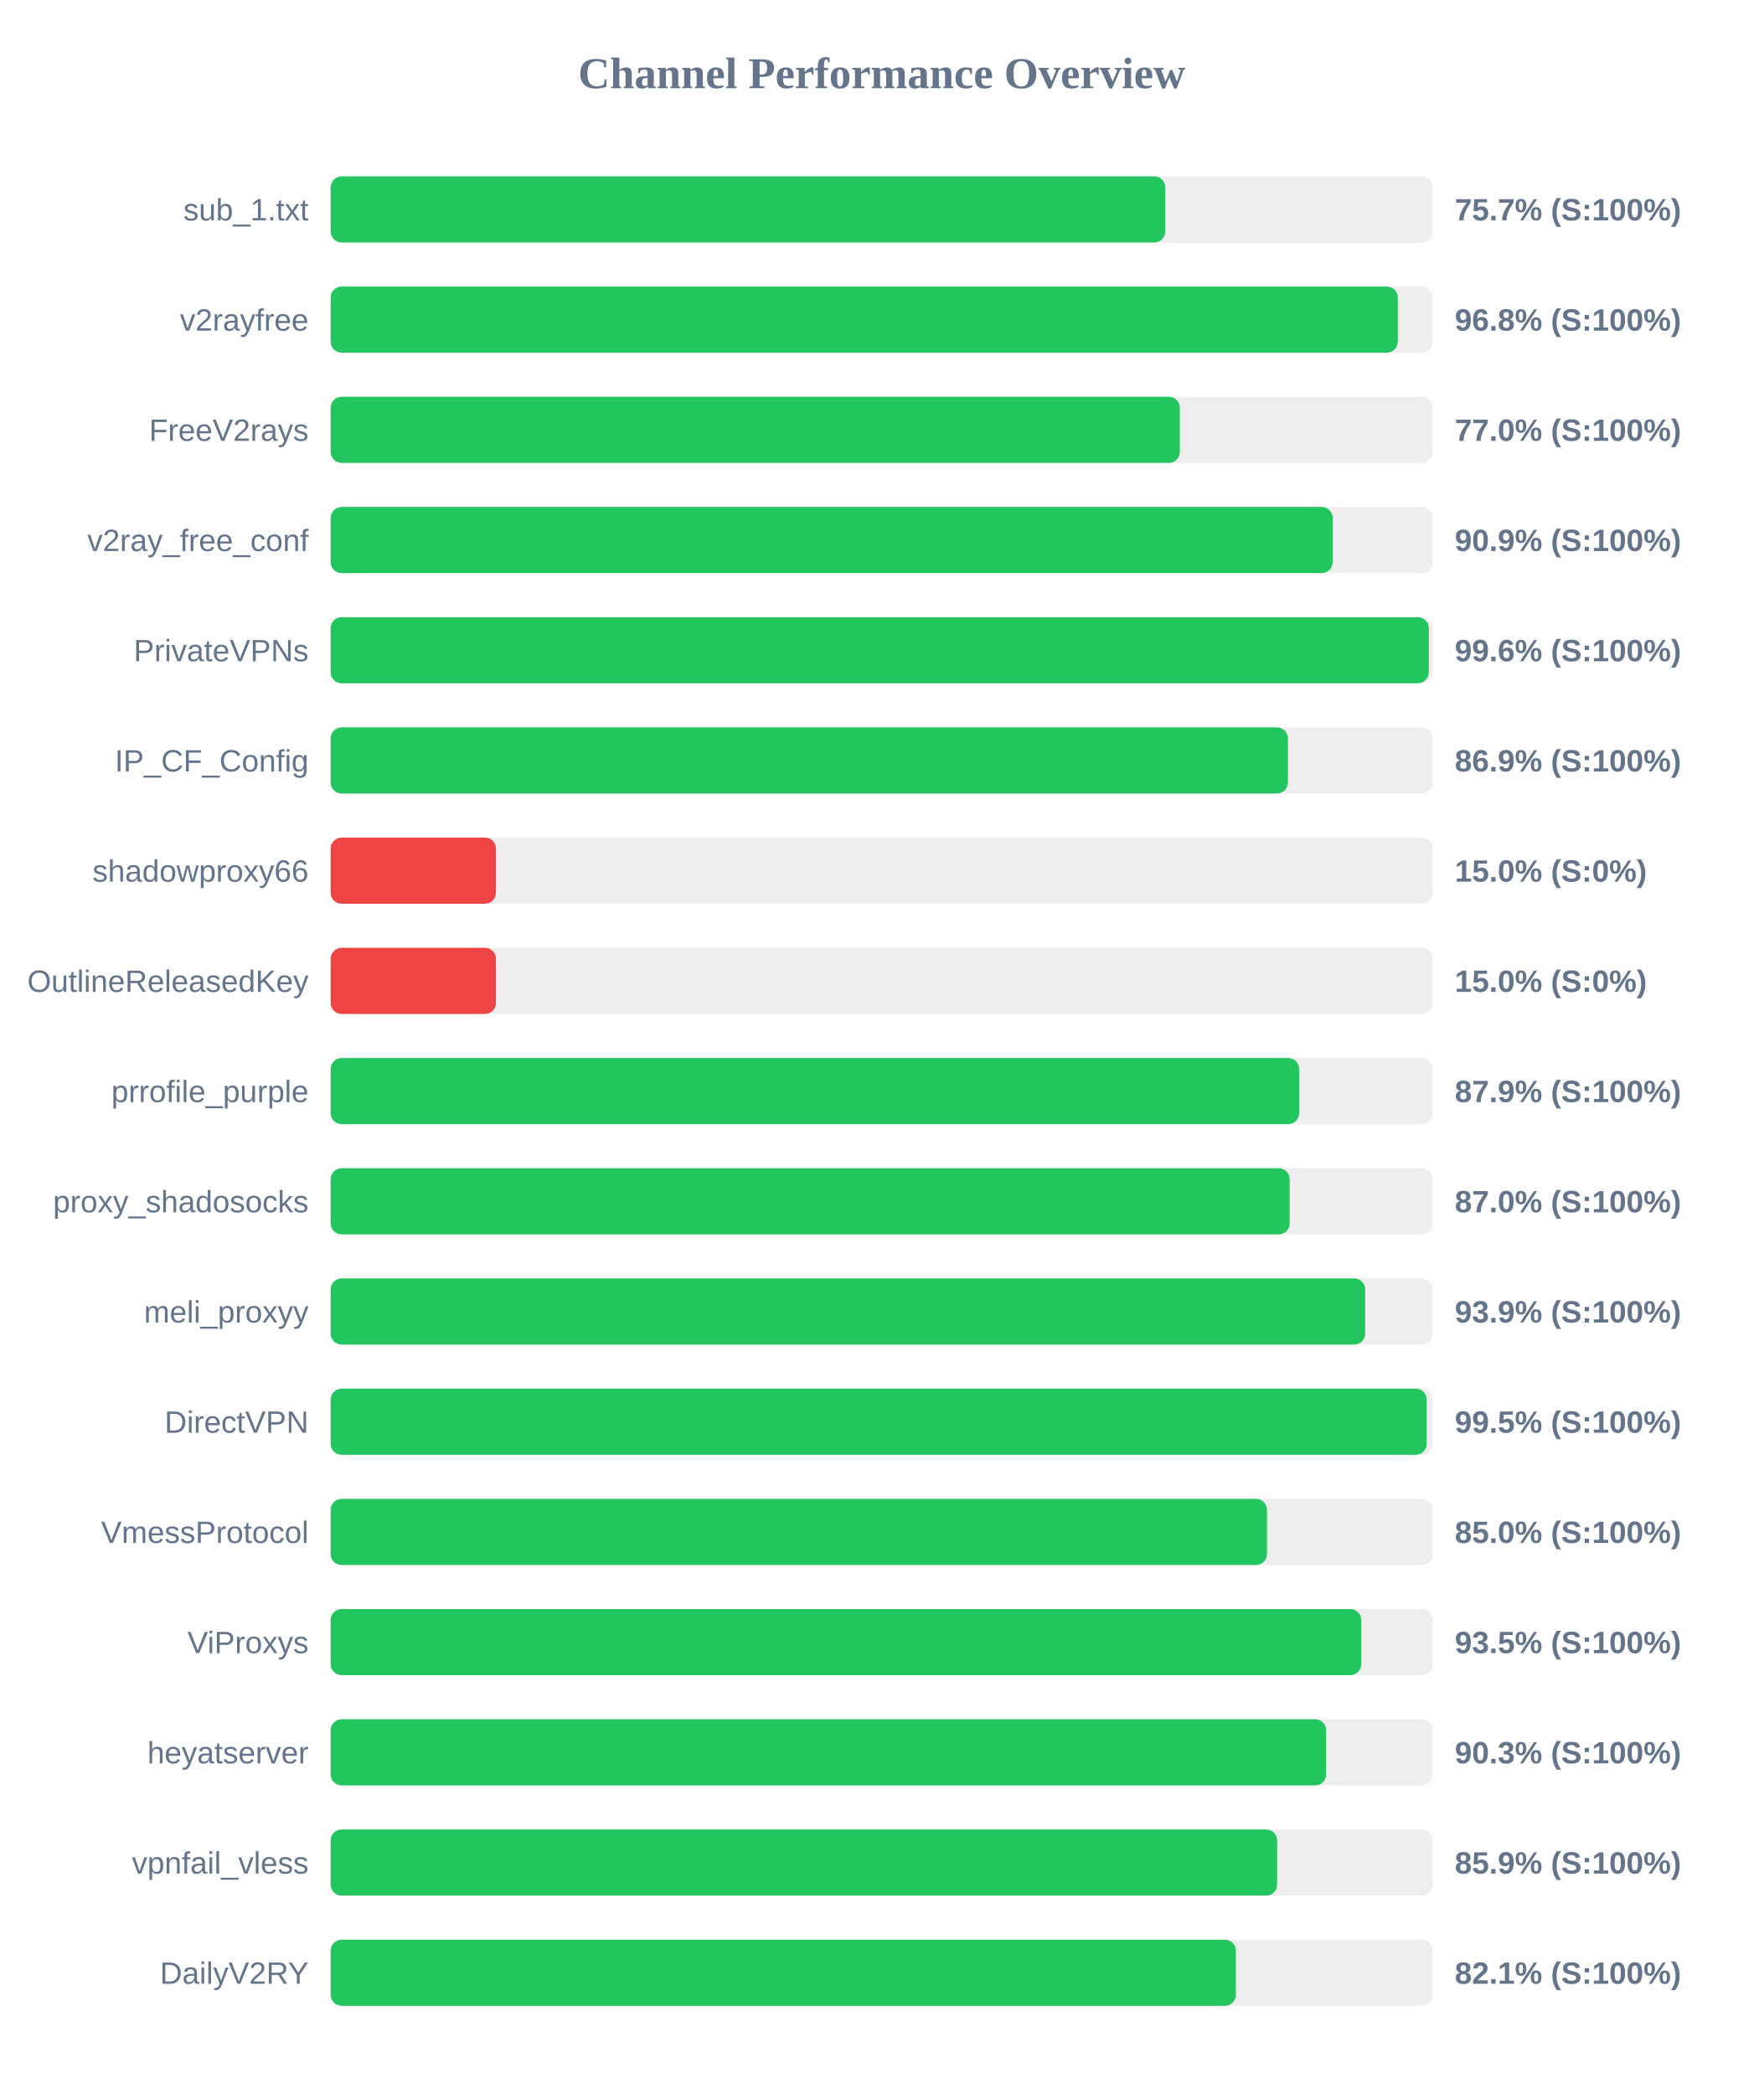
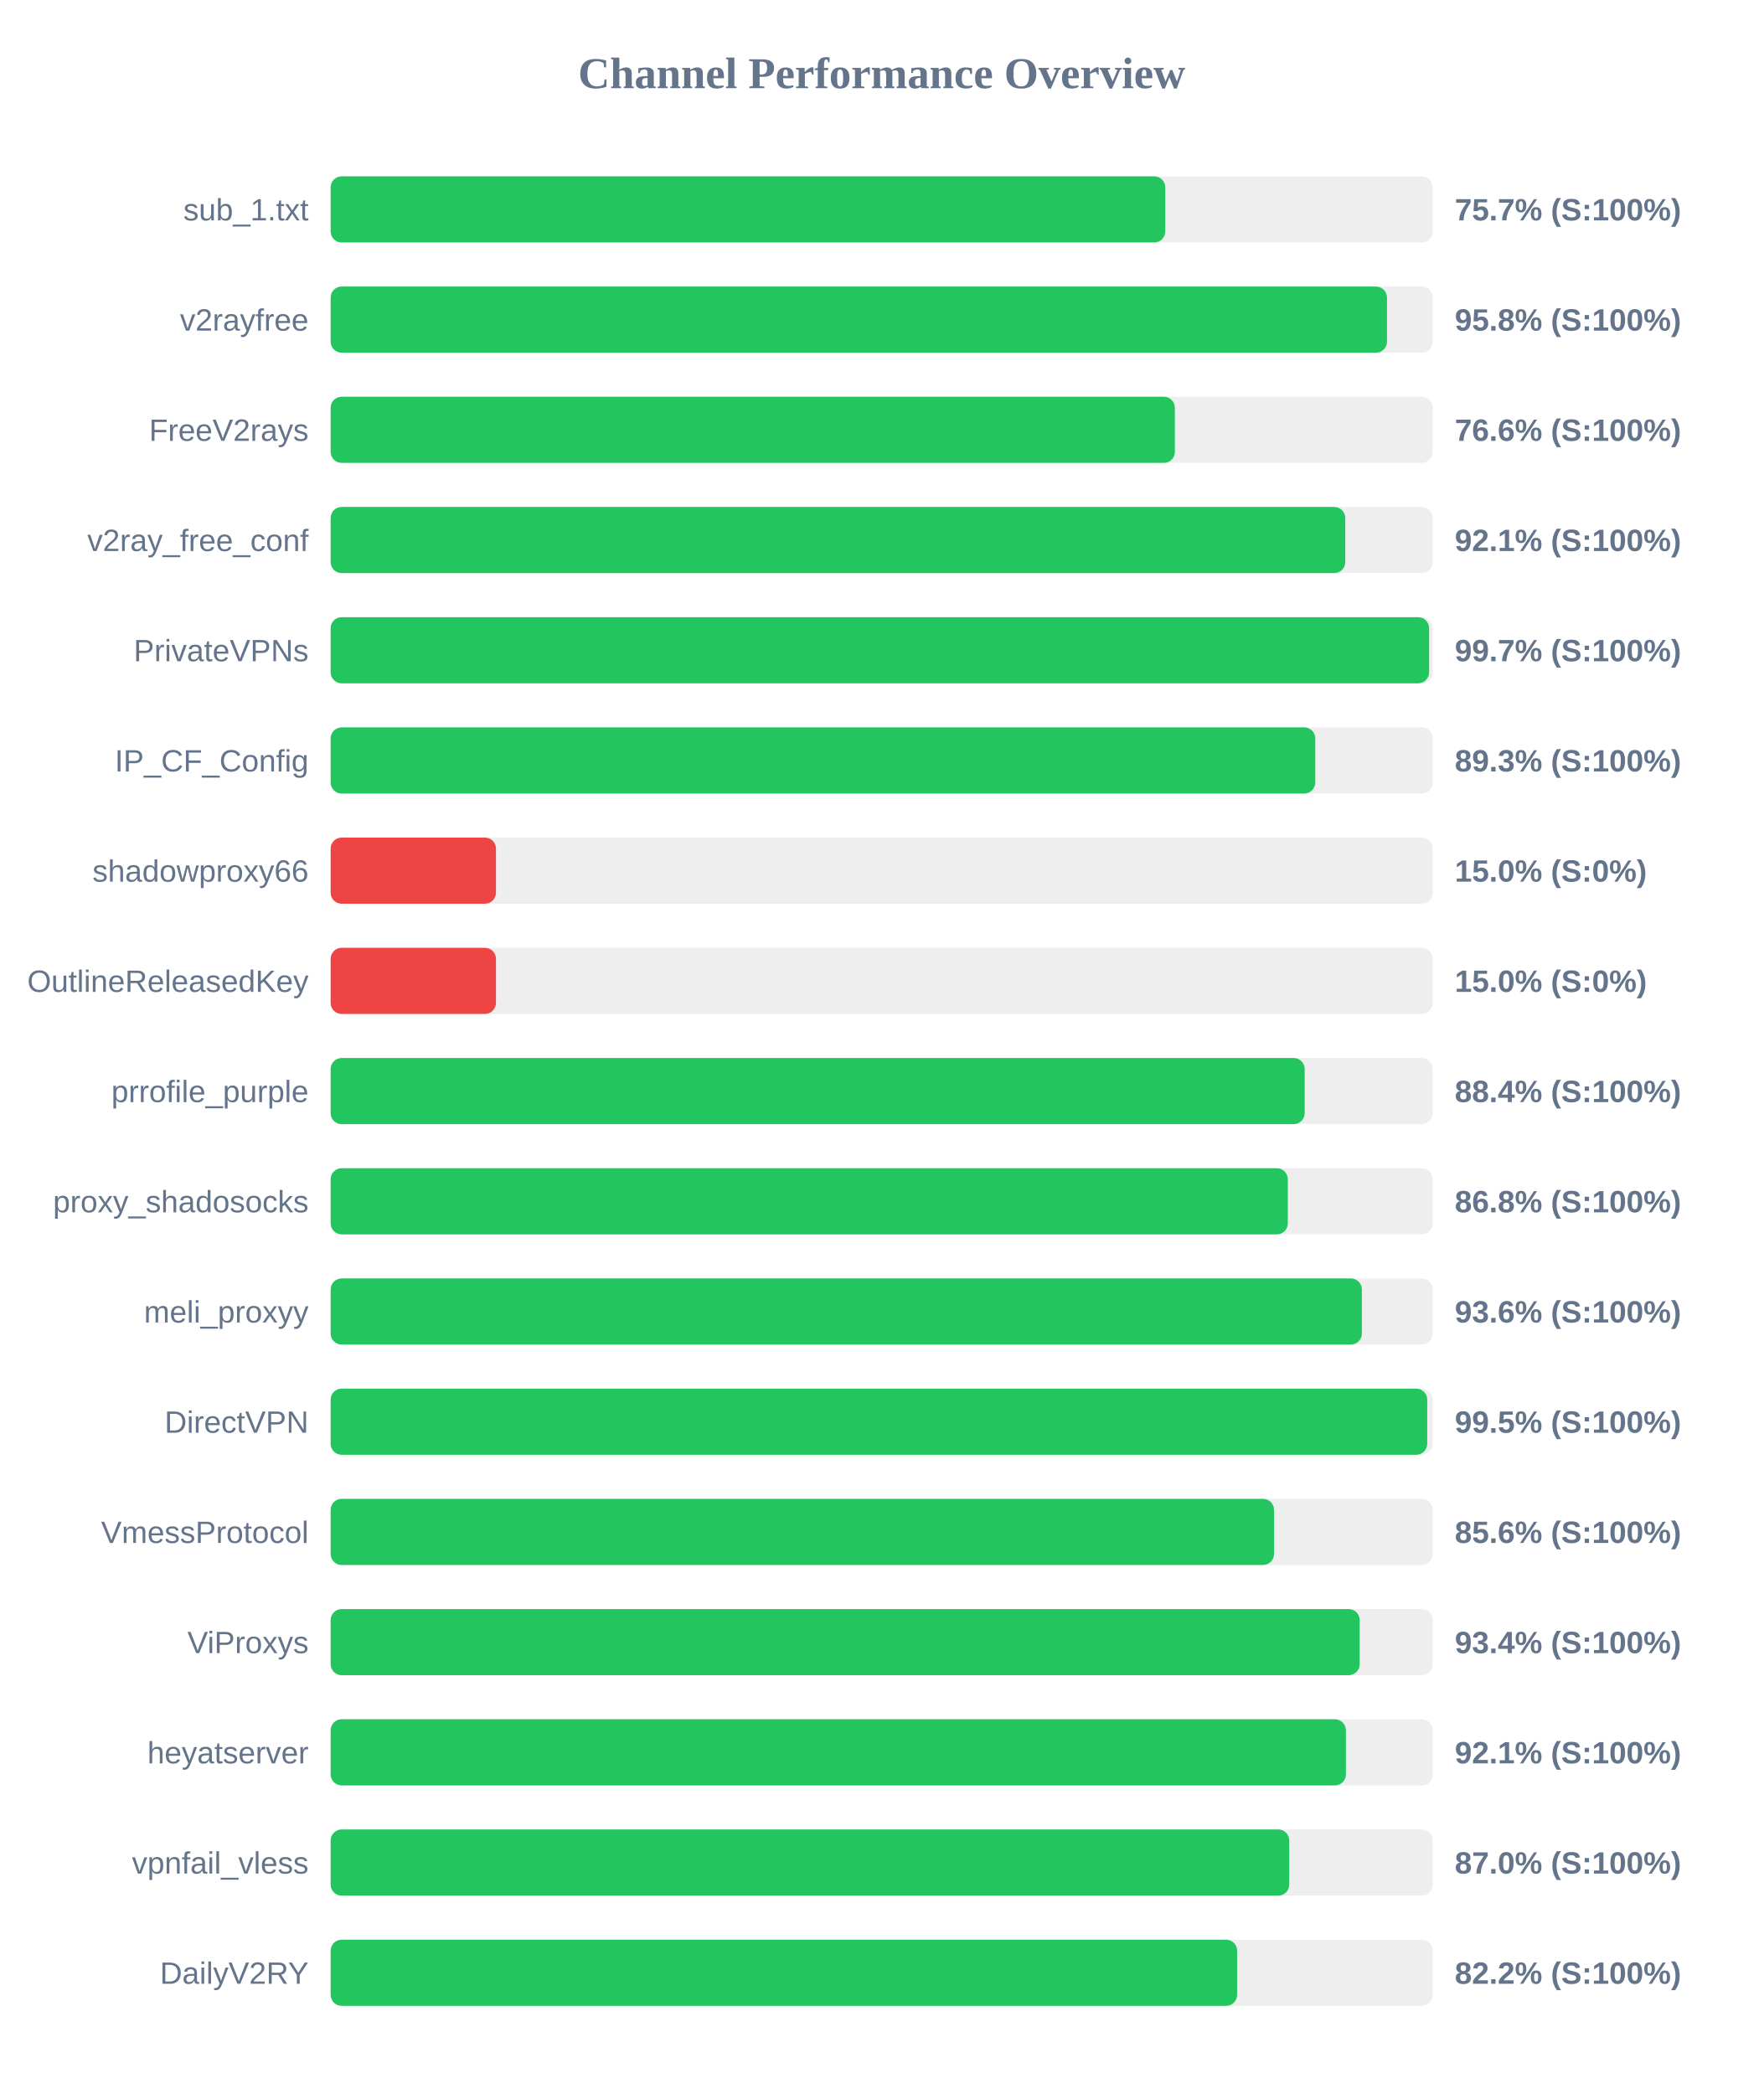
<svg xmlns="http://www.w3.org/2000/svg" width="800" height="950" version="1.1">
  <style>
        .row { font: 14px Arial; fill: #64748b; }
        .score { font: bold 14px Arial; fill: #64748b; }
    </style>
  <text x="400" y="40" text-anchor="middle" font-size="20px" font-weight="bold" fill="#64748b">Channel Performance Overview</text>
  <rect x="150" y="80" width="500" height="30" fill="#eee" rx="5" />
  <rect x="150" y="80" width="378.65" height="30" fill="#22c55e" rx="5" />
  <text x="140" y="100" text-anchor="end" class="row">sub_1.txt</text>
  <text x="660" y="100" text-anchor="start" class="score">75.7% (S:100%)</text>
  <rect x="150" y="130" width="500" height="30" fill="#eee" rx="5" />
-   <rect x="150" y="130" width="484.15" height="30" fill="#22c55e" rx="5" />
+   <rect x="150" y="130" width="479.25" height="30" fill="#22c55e" rx="5" />
  <text x="140" y="150" text-anchor="end" class="row">v2rayfree</text>
-   <text x="660" y="150" text-anchor="start" class="score">96.8% (S:100%)</text>
+   <text x="660" y="150" text-anchor="start" class="score">95.8% (S:100%)</text>
  <rect x="150" y="180" width="500" height="30" fill="#eee" rx="5" />
-   <rect x="150" y="180" width="385.25" height="30" fill="#22c55e" rx="5" />
+   <rect x="150" y="180" width="383.0" height="30" fill="#22c55e" rx="5" />
  <text x="140" y="200" text-anchor="end" class="row">FreeV2rays</text>
-   <text x="660" y="200" text-anchor="start" class="score">77.0% (S:100%)</text>
+   <text x="660" y="200" text-anchor="start" class="score">76.6% (S:100%)</text>
  <rect x="150" y="230" width="500" height="30" fill="#eee" rx="5" />
-   <rect x="150" y="230" width="454.6" height="30" fill="#22c55e" rx="5" />
+   <rect x="150" y="230" width="460.3" height="30" fill="#22c55e" rx="5" />
  <text x="140" y="250" text-anchor="end" class="row">v2ray_free_conf</text>
-   <text x="660" y="250" text-anchor="start" class="score">90.9% (S:100%)</text>
+   <text x="660" y="250" text-anchor="start" class="score">92.1% (S:100%)</text>
  <rect x="150" y="280" width="500" height="30" fill="#eee" rx="5" />
-   <rect x="150" y="280" width="498.2" height="30" fill="#22c55e" rx="5" />
+   <rect x="150" y="280" width="498.35" height="30" fill="#22c55e" rx="5" />
  <text x="140" y="300" text-anchor="end" class="row">PrivateVPNs</text>
-   <text x="660" y="300" text-anchor="start" class="score">99.6% (S:100%)</text>
+   <text x="660" y="300" text-anchor="start" class="score">99.7% (S:100%)</text>
  <rect x="150" y="330" width="500" height="30" fill="#eee" rx="5" />
-   <rect x="150" y="330" width="434.3" height="30" fill="#22c55e" rx="5" />
+   <rect x="150" y="330" width="446.7" height="30" fill="#22c55e" rx="5" />
  <text x="140" y="350" text-anchor="end" class="row">IP_CF_Config</text>
-   <text x="660" y="350" text-anchor="start" class="score">86.9% (S:100%)</text>
+   <text x="660" y="350" text-anchor="start" class="score">89.3% (S:100%)</text>
  <rect x="150" y="380" width="500" height="30" fill="#eee" rx="5" />
  <rect x="150" y="380" width="75.0" height="30" fill="#ef4444" rx="5" />
  <text x="140" y="400" text-anchor="end" class="row">shadowproxy66</text>
  <text x="660" y="400" text-anchor="start" class="score">15.0% (S:0%)</text>
  <rect x="150" y="430" width="500" height="30" fill="#eee" rx="5" />
  <rect x="150" y="430" width="75.0" height="30" fill="#ef4444" rx="5" />
  <text x="140" y="450" text-anchor="end" class="row">OutlineReleasedKey</text>
  <text x="660" y="450" text-anchor="start" class="score">15.0% (S:0%)</text>
  <rect x="150" y="480" width="500" height="30" fill="#eee" rx="5" />
-   <rect x="150" y="480" width="439.4" height="30" fill="#22c55e" rx="5" />
+   <rect x="150" y="480" width="441.9" height="30" fill="#22c55e" rx="5" />
  <text x="140" y="500" text-anchor="end" class="row">prrofile_purple</text>
-   <text x="660" y="500" text-anchor="start" class="score">87.9% (S:100%)</text>
+   <text x="660" y="500" text-anchor="start" class="score">88.4% (S:100%)</text>
  <rect x="150" y="530" width="500" height="30" fill="#eee" rx="5" />
-   <rect x="150" y="530" width="435.1" height="30" fill="#22c55e" rx="5" />
+   <rect x="150" y="530" width="434.25" height="30" fill="#22c55e" rx="5" />
  <text x="140" y="550" text-anchor="end" class="row">proxy_shadosocks</text>
-   <text x="660" y="550" text-anchor="start" class="score">87.0% (S:100%)</text>
+   <text x="660" y="550" text-anchor="start" class="score">86.8% (S:100%)</text>
  <rect x="150" y="580" width="500" height="30" fill="#eee" rx="5" />
-   <rect x="150" y="580" width="469.35" height="30" fill="#22c55e" rx="5" />
+   <rect x="150" y="580" width="467.85" height="30" fill="#22c55e" rx="5" />
  <text x="140" y="600" text-anchor="end" class="row">meli_proxyy</text>
-   <text x="660" y="600" text-anchor="start" class="score">93.9% (S:100%)</text>
+   <text x="660" y="600" text-anchor="start" class="score">93.6% (S:100%)</text>
  <rect x="150" y="630" width="500" height="30" fill="#eee" rx="5" />
-   <rect x="150" y="630" width="497.25" height="30" fill="#22c55e" rx="5" />
+   <rect x="150" y="630" width="497.5" height="30" fill="#22c55e" rx="5" />
  <text x="140" y="650" text-anchor="end" class="row">DirectVPN</text>
  <text x="660" y="650" text-anchor="start" class="score">99.5% (S:100%)</text>
  <rect x="150" y="680" width="500" height="30" fill="#eee" rx="5" />
-   <rect x="150" y="680" width="424.8" height="30" fill="#22c55e" rx="5" />
+   <rect x="150" y="680" width="428.0" height="30" fill="#22c55e" rx="5" />
  <text x="140" y="700" text-anchor="end" class="row">VmessProtocol</text>
-   <text x="660" y="700" text-anchor="start" class="score">85.0% (S:100%)</text>
+   <text x="660" y="700" text-anchor="start" class="score">85.6% (S:100%)</text>
  <rect x="150" y="730" width="500" height="30" fill="#eee" rx="5" />
-   <rect x="150" y="730" width="467.55" height="30" fill="#22c55e" rx="5" />
+   <rect x="150" y="730" width="466.85" height="30" fill="#22c55e" rx="5" />
  <text x="140" y="750" text-anchor="end" class="row">ViProxys</text>
-   <text x="660" y="750" text-anchor="start" class="score">93.5% (S:100%)</text>
+   <text x="660" y="750" text-anchor="start" class="score">93.4% (S:100%)</text>
  <rect x="150" y="780" width="500" height="30" fill="#eee" rx="5" />
-   <rect x="150" y="780" width="451.65" height="30" fill="#22c55e" rx="5" />
+   <rect x="150" y="780" width="460.6" height="30" fill="#22c55e" rx="5" />
  <text x="140" y="800" text-anchor="end" class="row">heyatserver</text>
-   <text x="660" y="800" text-anchor="start" class="score">90.3% (S:100%)</text>
+   <text x="660" y="800" text-anchor="start" class="score">92.1% (S:100%)</text>
  <rect x="150" y="830" width="500" height="30" fill="#eee" rx="5" />
-   <rect x="150" y="830" width="429.4" height="30" fill="#22c55e" rx="5" />
+   <rect x="150" y="830" width="434.9" height="30" fill="#22c55e" rx="5" />
  <text x="140" y="850" text-anchor="end" class="row">vpnfail_vless</text>
-   <text x="660" y="850" text-anchor="start" class="score">85.9% (S:100%)</text>
+   <text x="660" y="850" text-anchor="start" class="score">87.0% (S:100%)</text>
  <rect x="150" y="880" width="500" height="30" fill="#eee" rx="5" />
-   <rect x="150" y="880" width="410.7" height="30" fill="#22c55e" rx="5" />
+   <rect x="150" y="880" width="411.25" height="30" fill="#22c55e" rx="5" />
  <text x="140" y="900" text-anchor="end" class="row">DailyV2RY</text>
-   <text x="660" y="900" text-anchor="start" class="score">82.1% (S:100%)</text>
+   <text x="660" y="900" text-anchor="start" class="score">82.2% (S:100%)</text>
</svg>
